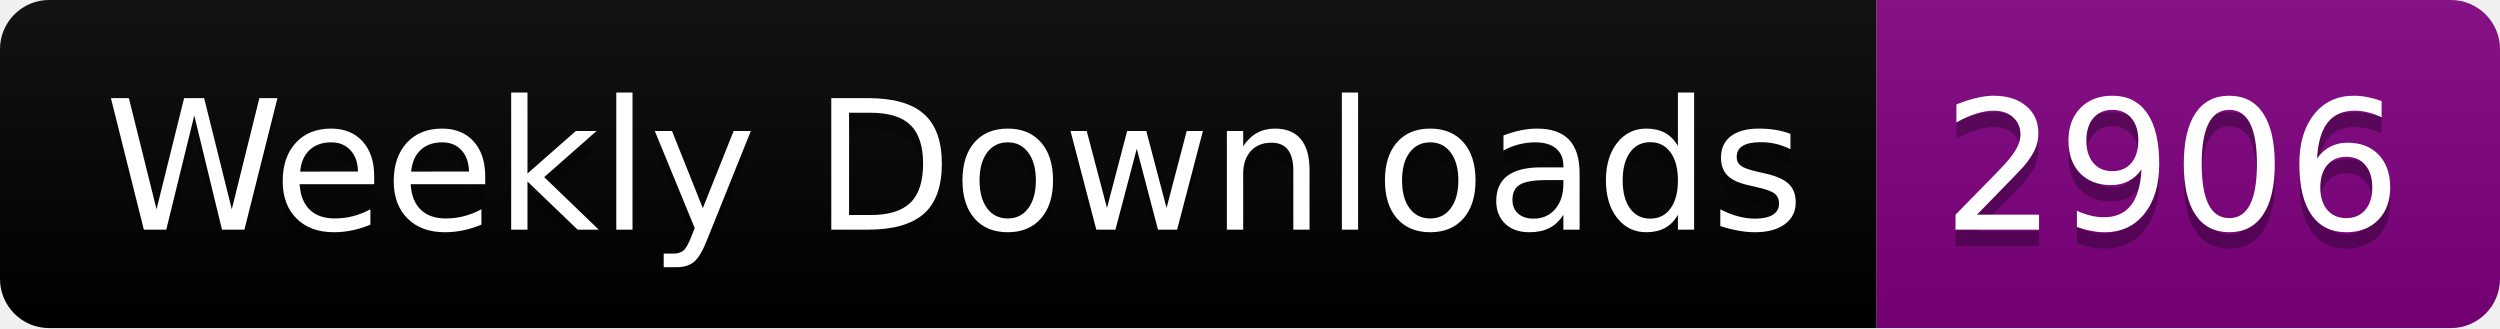
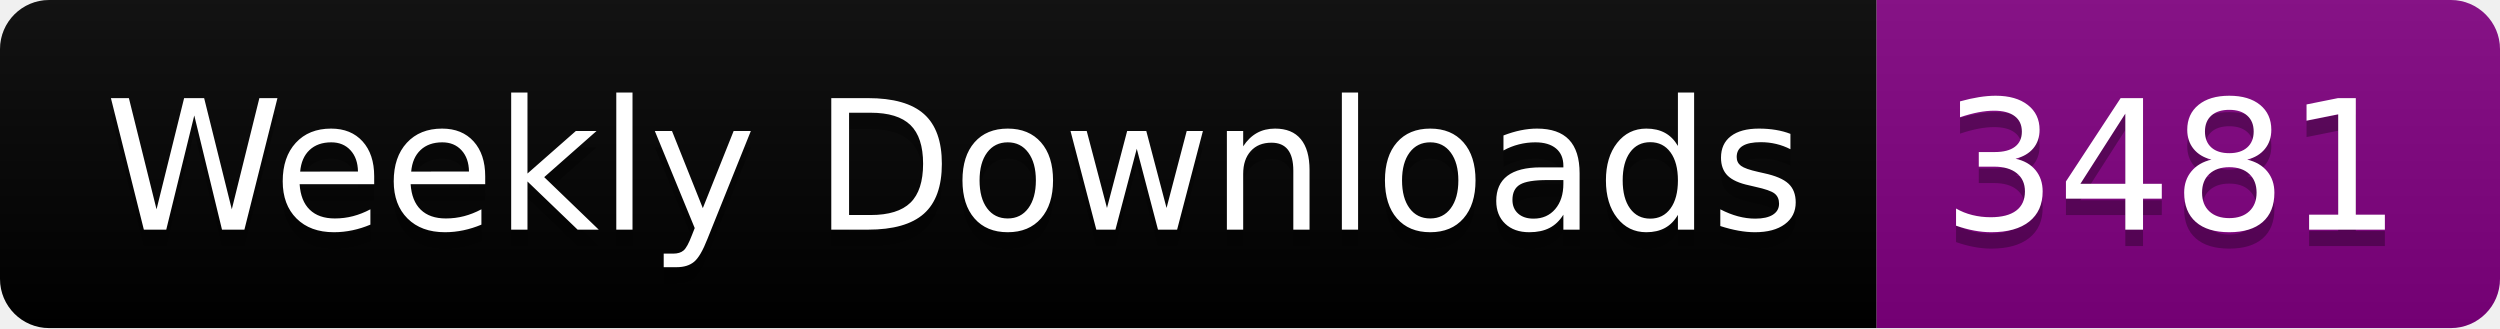
<svg xmlns="http://www.w3.org/2000/svg" width="152.4" height="20">
  <linearGradient id="smooth" x2="0" y2="100%">
    <stop offset="0" stop-color="#bbb" stop-opacity=".1" />
    <stop offset="1" stop-opacity=".1" />
  </linearGradient>
  <clipPath id="round">
    <rect width="152.4" height="20" rx="3" fill="#fff" />
  </clipPath>
  <g clip-path="url(#round)">
    <rect width="114.4" height="20" fill="black" />
    <rect x="114.4" width="38.0" height="20" fill="purple" />
    <rect width="152.4" height="20" fill="url(#smooth)" />
  </g>
  <g fill="#fff" text-anchor="middle" font-family="DejaVu Sans,Verdana,Geneva,sans-serif" font-size="110">
    <text x="582.0" y="150" fill="#010101" fill-opacity=".3" transform="scale(0.1)" textLength="1044.0" lengthAdjust="spacing">Weekly Downloads</text>
    <text x="582.0" y="140" transform="scale(0.1)" textLength="1044.0" lengthAdjust="spacing">Weekly Downloads</text>
-     <text x="1324.0" y="150" fill="#010101" fill-opacity=".3" transform="scale(0.1)" textLength="280.0" lengthAdjust="spacing">2906</text>
-     <text x="1324.0" y="140" transform="scale(0.1)" textLength="280.0" lengthAdjust="spacing">2906</text>
+     <text x="1324.0" y="150" fill="#010101" fill-opacity=".3" transform="scale(0.1)" textLength="280.0" lengthAdjust="spacing">3481</text>
+     <text x="1324.0" y="140" transform="scale(0.1)" textLength="280.0" lengthAdjust="spacing">3481</text>
  </g>
</svg>
